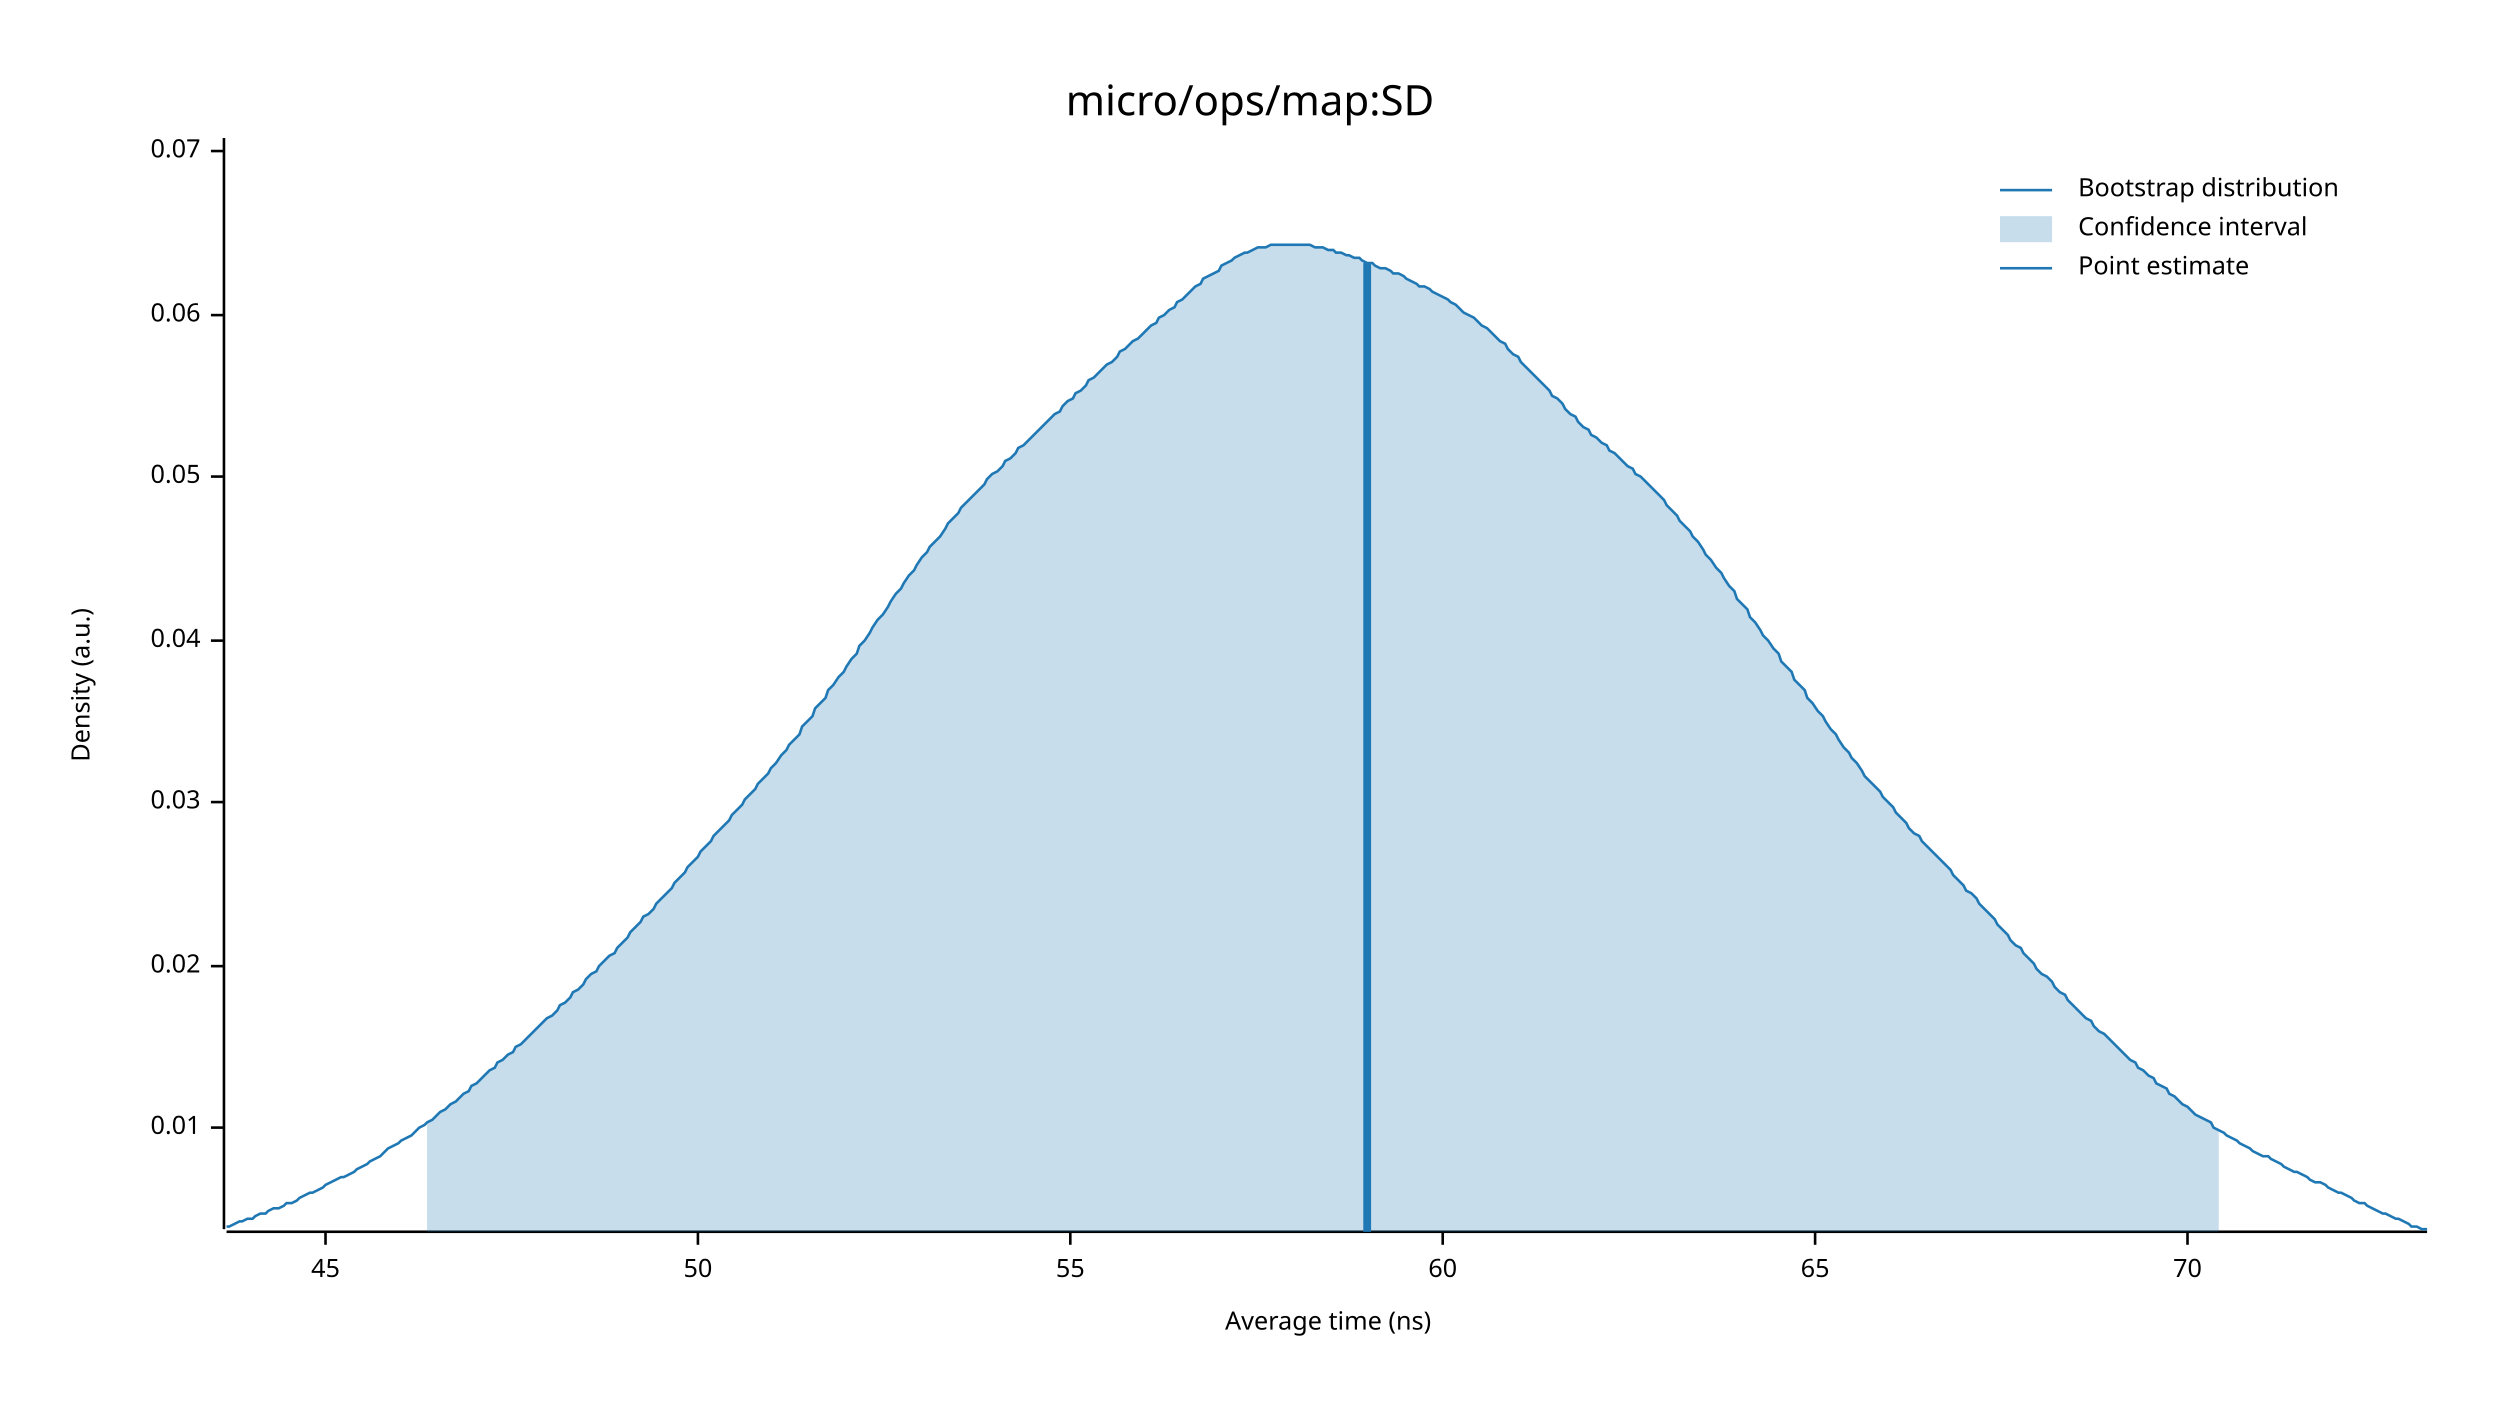
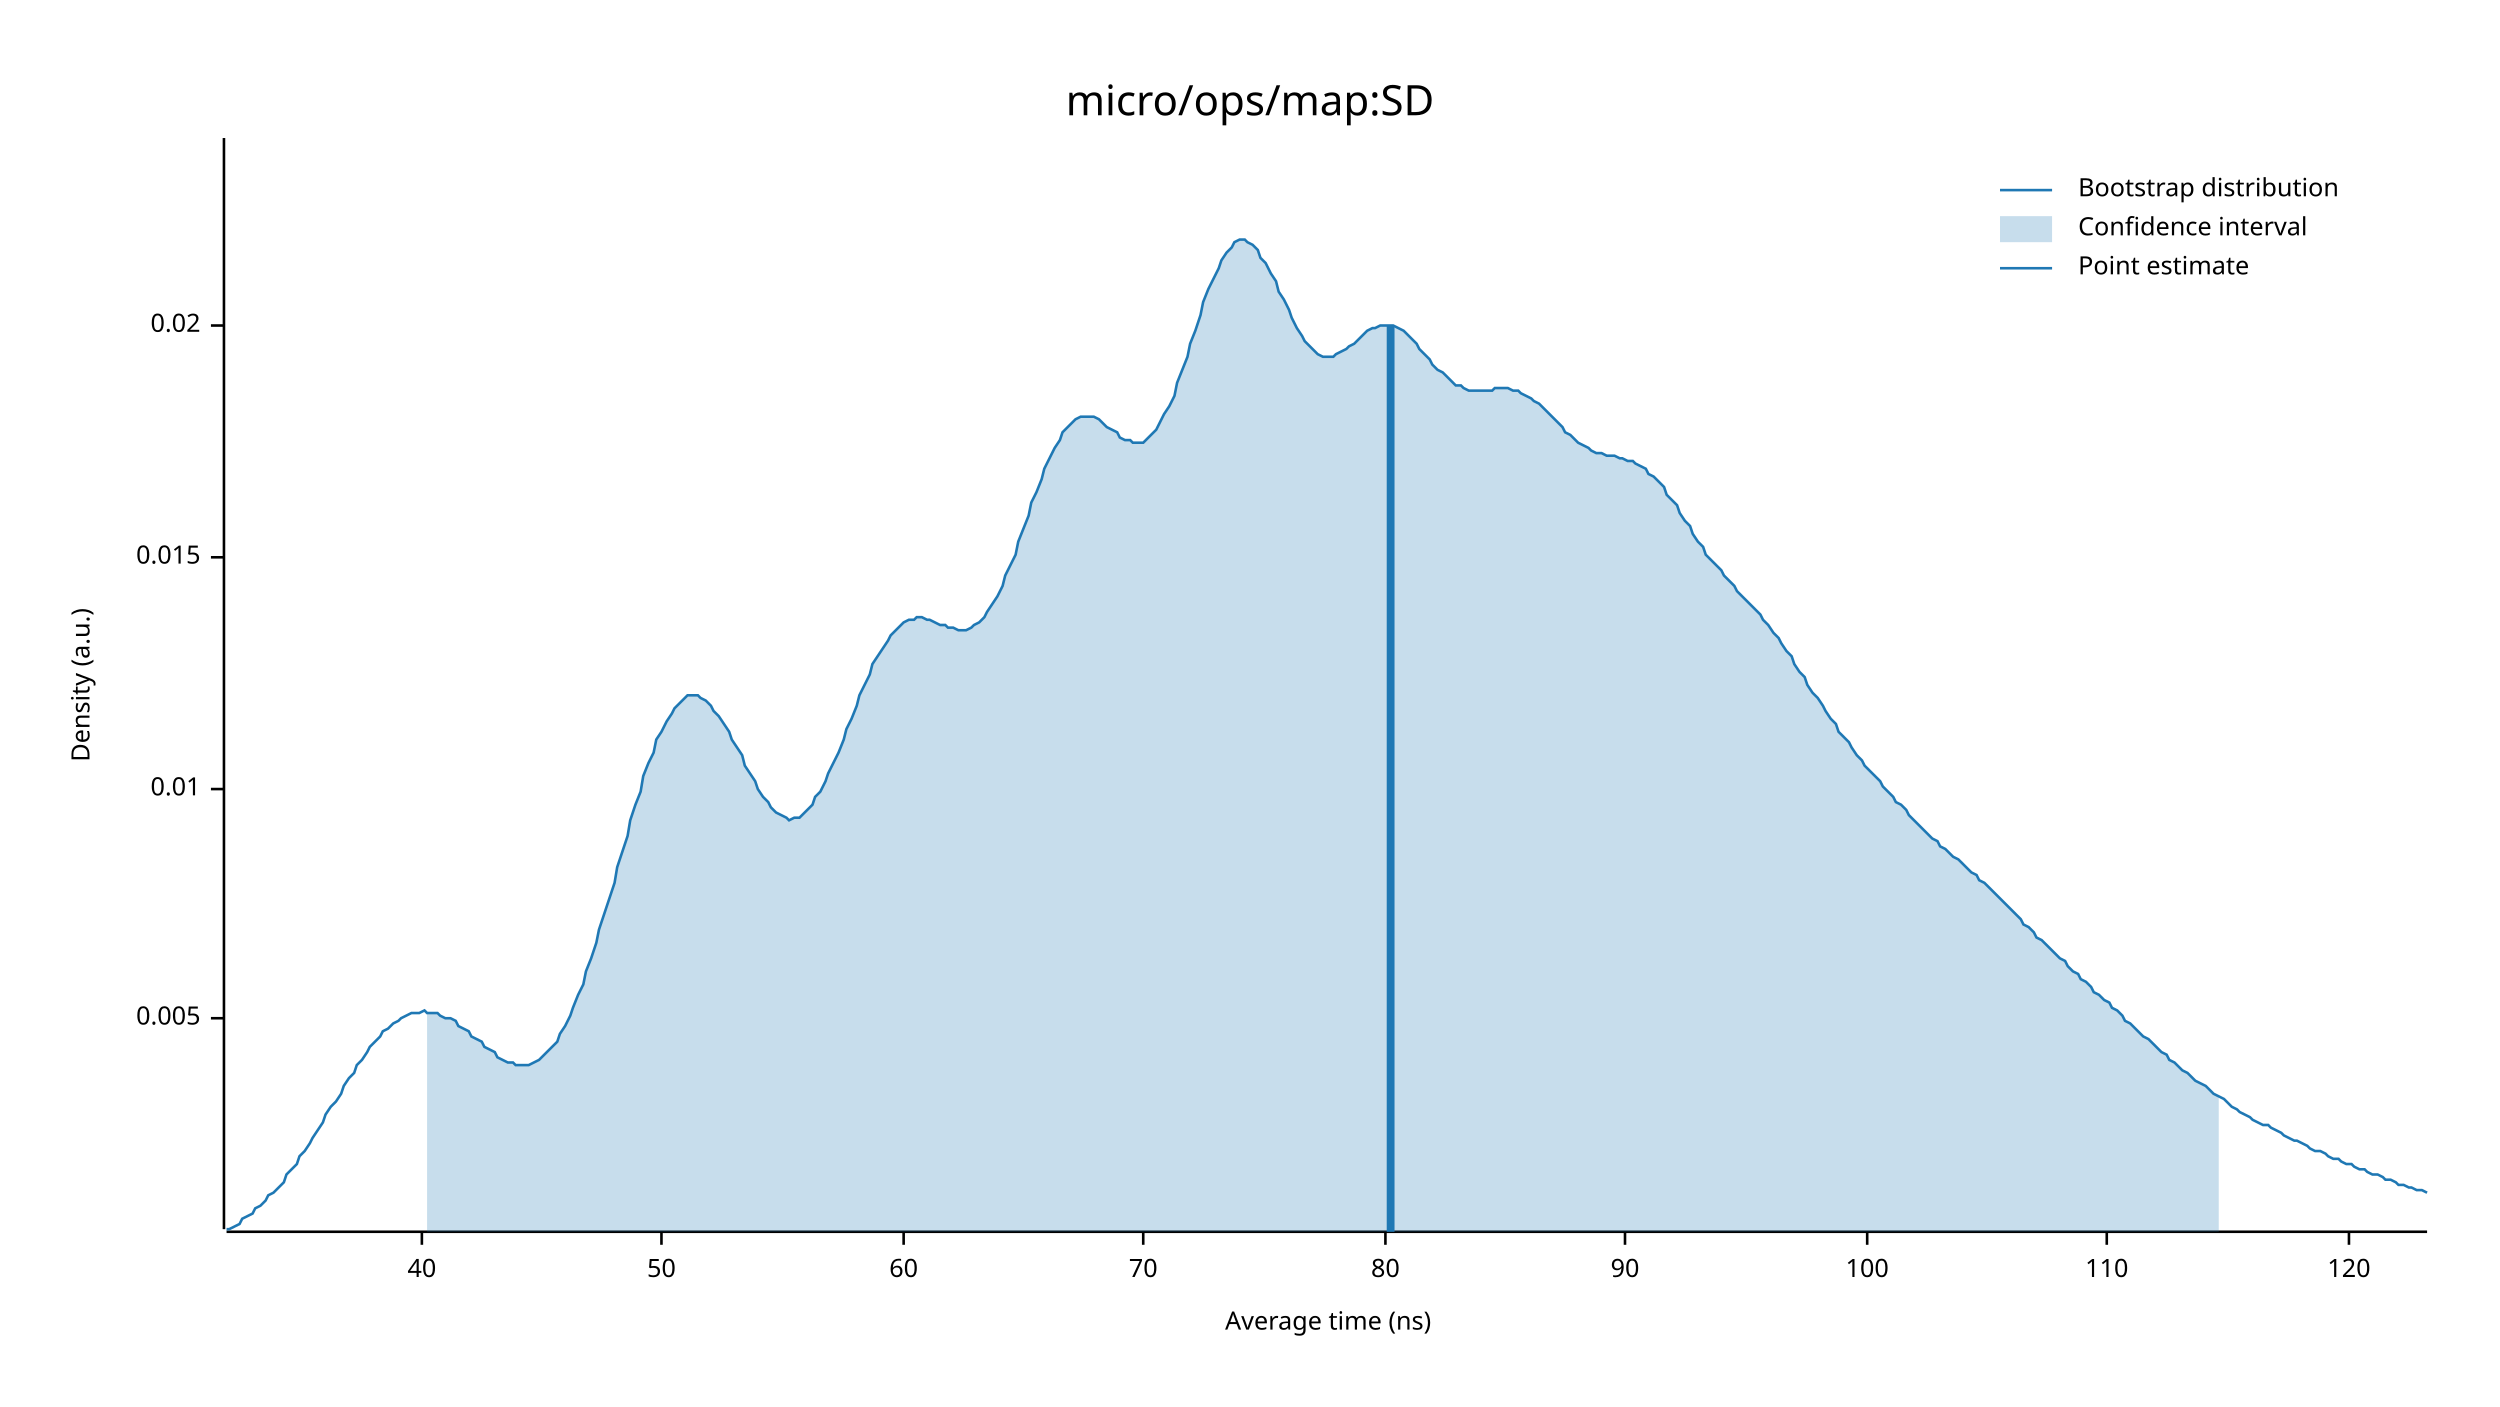
<svg xmlns="http://www.w3.org/2000/svg" width="960" height="540" viewBox="0 0 960 540">
  <text x="480" y="32" dy="0.76em" text-anchor="middle" font-family="sans-serif" font-size="16.129" opacity="1" fill="#000000">
micro/ops/map:SD
</text>
  <text x="27" y="263" dy="0.76em" text-anchor="middle" font-family="sans-serif" font-size="9.677" opacity="1" fill="#000000" transform="rotate(270, 27, 263)">
Density (a.u.)
</text>
  <text x="510" y="513" dy="-0.5ex" text-anchor="middle" font-family="sans-serif" font-size="9.677" opacity="1" fill="#000000">
Average time (ns)
</text>
  <polyline fill="none" opacity="1" stroke="#000000" stroke-width="1" points="86,53 86,472 " />
-   <text x="77" y="433" dy="0.5ex" text-anchor="end" font-family="sans-serif" font-size="9.677" opacity="1" fill="#000000">
+   <text x="77" y="391" dy="0.5ex" text-anchor="end" font-family="sans-serif" font-size="9.677" opacity="1" fill="#000000">
+ 0.005
+ </text>
+   <polyline fill="none" opacity="1" stroke="#000000" stroke-width="1" points="81,391 86,391 " />
+   <text x="77" y="303" dy="0.5ex" text-anchor="end" font-family="sans-serif" font-size="9.677" opacity="1" fill="#000000">
0.01
</text>
-   <polyline fill="none" opacity="1" stroke="#000000" stroke-width="1" points="81,433 86,433 " />
-   <text x="77" y="371" dy="0.5ex" text-anchor="end" font-family="sans-serif" font-size="9.677" opacity="1" fill="#000000">
+   <polyline fill="none" opacity="1" stroke="#000000" stroke-width="1" points="81,303 86,303 " />
+   <text x="77" y="214" dy="0.5ex" text-anchor="end" font-family="sans-serif" font-size="9.677" opacity="1" fill="#000000">
+ 0.015
+ </text>
+   <polyline fill="none" opacity="1" stroke="#000000" stroke-width="1" points="81,214 86,214 " />
+   <text x="77" y="125" dy="0.5ex" text-anchor="end" font-family="sans-serif" font-size="9.677" opacity="1" fill="#000000">
0.02
</text>
-   <polyline fill="none" opacity="1" stroke="#000000" stroke-width="1" points="81,371 86,371 " />
-   <text x="77" y="308" dy="0.5ex" text-anchor="end" font-family="sans-serif" font-size="9.677" opacity="1" fill="#000000">
- 0.03
+   <polyline fill="none" opacity="1" stroke="#000000" stroke-width="1" points="81,125 86,125 " />
+   <polyline fill="none" opacity="1" stroke="#000000" stroke-width="1" points="87,473 932,473 " />
+   <text x="162" y="483" dy="0.76em" text-anchor="middle" font-family="sans-serif" font-size="9.677" opacity="1" fill="#000000">
+ 40
</text>
-   <polyline fill="none" opacity="1" stroke="#000000" stroke-width="1" points="81,308 86,308 " />
-   <text x="77" y="246" dy="0.5ex" text-anchor="end" font-family="sans-serif" font-size="9.677" opacity="1" fill="#000000">
- 0.04
- </text>
-   <polyline fill="none" opacity="1" stroke="#000000" stroke-width="1" points="81,246 86,246 " />
-   <text x="77" y="183" dy="0.5ex" text-anchor="end" font-family="sans-serif" font-size="9.677" opacity="1" fill="#000000">
- 0.05
- </text>
-   <polyline fill="none" opacity="1" stroke="#000000" stroke-width="1" points="81,183 86,183 " />
-   <text x="77" y="121" dy="0.5ex" text-anchor="end" font-family="sans-serif" font-size="9.677" opacity="1" fill="#000000">
- 0.06
- </text>
-   <polyline fill="none" opacity="1" stroke="#000000" stroke-width="1" points="81,121 86,121 " />
-   <text x="77" y="58" dy="0.5ex" text-anchor="end" font-family="sans-serif" font-size="9.677" opacity="1" fill="#000000">
- 0.07
- </text>
-   <polyline fill="none" opacity="1" stroke="#000000" stroke-width="1" points="81,58 86,58 " />
-   <polyline fill="none" opacity="1" stroke="#000000" stroke-width="1" points="87,473 932,473 " />
-   <text x="125" y="483" dy="0.76em" text-anchor="middle" font-family="sans-serif" font-size="9.677" opacity="1" fill="#000000">
- 45
- </text>
-   <polyline fill="none" opacity="1" stroke="#000000" stroke-width="1" points="125,473 125,478 " />
-   <text x="268" y="483" dy="0.76em" text-anchor="middle" font-family="sans-serif" font-size="9.677" opacity="1" fill="#000000">
+   <polyline fill="none" opacity="1" stroke="#000000" stroke-width="1" points="162,473 162,478 " />
+   <text x="254" y="483" dy="0.76em" text-anchor="middle" font-family="sans-serif" font-size="9.677" opacity="1" fill="#000000">
50
</text>
-   <polyline fill="none" opacity="1" stroke="#000000" stroke-width="1" points="268,473 268,478 " />
-   <text x="411" y="483" dy="0.76em" text-anchor="middle" font-family="sans-serif" font-size="9.677" opacity="1" fill="#000000">
- 55
- </text>
-   <polyline fill="none" opacity="1" stroke="#000000" stroke-width="1" points="411,473 411,478 " />
-   <text x="554" y="483" dy="0.76em" text-anchor="middle" font-family="sans-serif" font-size="9.677" opacity="1" fill="#000000">
+   <polyline fill="none" opacity="1" stroke="#000000" stroke-width="1" points="254,473 254,478 " />
+   <text x="347" y="483" dy="0.76em" text-anchor="middle" font-family="sans-serif" font-size="9.677" opacity="1" fill="#000000">
60
</text>
-   <polyline fill="none" opacity="1" stroke="#000000" stroke-width="1" points="554,473 554,478 " />
-   <text x="697" y="483" dy="0.76em" text-anchor="middle" font-family="sans-serif" font-size="9.677" opacity="1" fill="#000000">
- 65
- </text>
-   <polyline fill="none" opacity="1" stroke="#000000" stroke-width="1" points="697,473 697,478 " />
-   <text x="840" y="483" dy="0.76em" text-anchor="middle" font-family="sans-serif" font-size="9.677" opacity="1" fill="#000000">
+   <polyline fill="none" opacity="1" stroke="#000000" stroke-width="1" points="347,473 347,478 " />
+   <text x="439" y="483" dy="0.76em" text-anchor="middle" font-family="sans-serif" font-size="9.677" opacity="1" fill="#000000">
70
</text>
-   <polyline fill="none" opacity="1" stroke="#000000" stroke-width="1" points="840,473 840,478 " />
-   <polyline fill="none" opacity="1" stroke="#1F78B4" stroke-width="1" points="87,471 88,471 90,470 92,469 93,469 95,468 97,468 98,467 100,466 102,466 103,465 105,464 107,464 109,463 110,462 112,462 114,461 115,460 117,459 119,458 120,458 122,457 124,456 125,455 127,454 129,453 131,452 132,452 134,451 136,450 137,449 139,448 141,447 142,446 144,445 146,444 147,443 149,441 151,440 153,439 154,438 156,437 158,436 159,435 161,433 163,432 164,431 166,430 168,428 169,427 171,426 173,424 175,423 176,422 178,420 180,419 181,417 183,416 185,414 186,413 188,411 190,410 191,408 193,407 195,405 197,404 198,402 200,401 202,399 203,398 205,396 207,394 208,393 210,391 212,390 214,388 215,386 217,385 219,383 220,381 222,380 224,378 225,376 227,374 229,373 230,371 232,369 234,367 236,366 237,364 239,362 241,360 242,358 244,356 246,354 247,352 249,351 251,349 252,347 254,345 256,343 258,341 259,339 261,337 263,335 264,333 266,331 268,329 269,327 271,325 273,323 274,321 276,319 278,317 280,315 281,313 283,311 285,309 286,307 288,305 290,303 291,301 293,299 295,297 296,295 298,293 300,290 302,288 303,286 305,284 307,282 308,279 310,277 312,275 313,272 315,270 317,268 318,265 320,263 322,260 324,258 325,256 327,253 329,251 330,248 332,246 334,243 335,241 337,238 339,236 341,233 342,231 344,228 346,226 347,224 349,221 351,219 352,217 354,214 356,212 357,210 359,208 361,206 363,203 364,201 366,199 368,197 369,195 371,193 373,191 374,190 376,188 378,186 379,184 381,182 383,181 385,179 386,177 388,176 390,174 391,172 393,171 395,169 396,168 398,166 400,164 401,163 403,161 405,159 407,158 408,156 410,154 412,153 413,151 415,150 417,148 418,146 420,145 422,143 423,142 425,140 427,139 429,137 430,135 432,134 434,132 435,131 437,130 439,128 440,127 442,125 444,124 445,122 447,121 449,119 451,118 452,116 454,115 456,113 457,112 459,110 461,109 462,107 464,106 466,105 468,104 469,102 471,101 473,100 474,99 476,98 478,97 479,97 481,96 483,95 484,95 486,95 488,94 490,94 491,94 493,94 495,94 496,94 498,94 500,94 501,94 503,94 505,95 506,95 508,95 510,96 512,96 513,97 515,97 517,98 518,98 520,99 522,99 523,100 525,101 527,101 528,102 530,103 532,103 534,104 535,105 537,105 539,106 540,107 542,108 544,109 545,110 547,110 549,111 550,112 552,113 554,114 556,115 557,116 559,117 561,119 562,120 564,121 566,122 567,123 569,125 571,126 573,128 574,129 576,131 578,132 579,134 581,136 583,137 584,139 586,141 588,143 589,144 591,146 593,148 595,150 596,152 598,153 600,155 601,157 603,159 605,160 606,162 608,164 610,165 611,167 613,168 615,170 617,171 618,173 620,174 622,176 623,177 625,179 627,180 628,182 630,183 632,185 633,186 635,188 637,190 639,192 640,194 642,196 644,198 645,200 647,202 649,204 650,206 652,208 654,211 655,213 657,215 659,218 661,220 662,222 664,225 666,227 667,230 669,232 671,234 672,237 674,239 676,242 677,244 679,246 681,249 683,251 684,254 686,256 688,258 689,261 691,263 693,265 694,268 696,270 698,273 700,275 701,277 703,280 705,282 706,284 708,287 710,289 711,291 713,293 715,296 716,298 718,300 720,302 722,304 723,306 725,308 727,310 728,312 730,314 732,316 733,318 735,320 737,321 738,323 740,325 742,327 744,329 745,330 747,332 749,334 750,336 752,338 754,340 755,342 757,343 759,345 760,347 762,349 764,351 766,353 767,355 769,357 771,359 772,361 774,363 776,364 777,366 779,368 781,370 782,372 784,374 786,375 788,377 789,379 791,381 793,382 794,384 796,386 798,388 799,389 801,391 803,392 804,394 806,396 808,397 810,399 811,400 813,402 815,404 816,405 818,407 820,408 821,410 823,411 825,413 827,414 828,416 830,417 832,418 833,420 835,421 837,423 838,424 840,425 842,427 843,428 845,429 847,430 849,431 850,433 852,434 854,435 855,436 857,437 859,438 860,439 862,440 864,441 865,442 867,443 869,444 871,444 872,445 874,446 876,447 877,448 879,449 881,450 882,450 884,451 886,452 887,453 889,454 891,454 893,455 894,456 896,457 898,458 899,458 901,459 903,460 904,461 906,462 908,462 909,463 911,464 913,465 915,466 916,466 918,467 920,468 921,468 923,469 925,470 926,471 928,471 930,472 932,472 " />
-   <polygon opacity="0.25" fill="#1F78B4" points="164,431 166,430 168,428 169,427 171,426 173,424 175,423 176,422 178,420 180,419 181,417 183,416 185,414 186,413 188,411 190,410 191,408 193,407 195,405 197,404 198,402 200,401 202,399 203,398 205,396 207,394 208,393 210,391 212,390 214,388 215,386 217,385 219,383 220,381 222,380 224,378 225,376 227,374 229,373 230,371 232,369 234,367 236,366 237,364 239,362 241,360 242,358 244,356 246,354 247,352 249,351 251,349 252,347 254,345 256,343 258,341 259,339 261,337 263,335 264,333 266,331 268,329 269,327 271,325 273,323 274,321 276,319 278,317 280,315 281,313 283,311 285,309 286,307 288,305 290,303 291,301 293,299 295,297 296,295 298,293 300,290 302,288 303,286 305,284 307,282 308,279 310,277 312,275 313,272 315,270 317,268 318,265 320,263 322,260 324,258 325,256 327,253 329,251 330,248 332,246 334,243 335,241 337,238 339,236 341,233 342,231 344,228 346,226 347,224 349,221 351,219 352,217 354,214 356,212 357,210 359,208 361,206 363,203 364,201 366,199 368,197 369,195 371,193 373,191 374,190 376,188 378,186 379,184 381,182 383,181 385,179 386,177 388,176 390,174 391,172 393,171 395,169 396,168 398,166 400,164 401,163 403,161 405,159 407,158 408,156 410,154 412,153 413,151 415,150 417,148 418,146 420,145 422,143 423,142 425,140 427,139 429,137 430,135 432,134 434,132 435,131 437,130 439,128 440,127 442,125 444,124 445,122 447,121 449,119 451,118 452,116 454,115 456,113 457,112 459,110 461,109 462,107 464,106 466,105 468,104 469,102 471,101 473,100 474,99 476,98 478,97 479,97 481,96 483,95 484,95 486,95 488,94 490,94 491,94 493,94 495,94 496,94 498,94 500,94 501,94 503,94 505,95 506,95 508,95 510,96 512,96 513,97 515,97 517,98 518,98 520,99 522,99 523,100 525,101 527,101 528,102 530,103 532,103 534,104 535,105 537,105 539,106 540,107 542,108 544,109 545,110 547,110 549,111 550,112 552,113 554,114 556,115 557,116 559,117 561,119 562,120 564,121 566,122 567,123 569,125 571,126 573,128 574,129 576,131 578,132 579,134 581,136 583,137 584,139 586,141 588,143 589,144 591,146 593,148 595,150 596,152 598,153 600,155 601,157 603,159 605,160 606,162 608,164 610,165 611,167 613,168 615,170 617,171 618,173 620,174 622,176 623,177 625,179 627,180 628,182 630,183 632,185 633,186 635,188 637,190 639,192 640,194 642,196 644,198 645,200 647,202 649,204 650,206 652,208 654,211 655,213 657,215 659,218 661,220 662,222 664,225 666,227 667,230 669,232 671,234 672,237 674,239 676,242 677,244 679,246 681,249 683,251 684,254 686,256 688,258 689,261 691,263 693,265 694,268 696,270 698,273 700,275 701,277 703,280 705,282 706,284 708,287 710,289 711,291 713,293 715,296 716,298 718,300 720,302 722,304 723,306 725,308 727,310 728,312 730,314 732,316 733,318 735,320 737,321 738,323 740,325 742,327 744,329 745,330 747,332 749,334 750,336 752,338 754,340 755,342 757,343 759,345 760,347 762,349 764,351 766,353 767,355 769,357 771,359 772,361 774,363 776,364 777,366 779,368 781,370 782,372 784,374 786,375 788,377 789,379 791,381 793,382 794,384 796,386 798,388 799,389 801,391 803,392 804,394 806,396 808,397 810,399 811,400 813,402 815,404 816,405 818,407 820,408 821,410 823,411 825,413 827,414 828,416 830,417 832,418 833,420 835,421 837,423 838,424 840,425 842,427 843,428 845,429 847,430 849,431 850,433 852,434 852,473 164,473 " />
-   <polyline fill="none" opacity="1" stroke="#1F78B4" stroke-width="3" points="525,473 525,101 " />
+   <polyline fill="none" opacity="1" stroke="#000000" stroke-width="1" points="439,473 439,478 " />
+   <text x="532" y="483" dy="0.76em" text-anchor="middle" font-family="sans-serif" font-size="9.677" opacity="1" fill="#000000">
+ 80
+ </text>
+   <polyline fill="none" opacity="1" stroke="#000000" stroke-width="1" points="532,473 532,478 " />
+   <text x="624" y="483" dy="0.76em" text-anchor="middle" font-family="sans-serif" font-size="9.677" opacity="1" fill="#000000">
+ 90
+ </text>
+   <polyline fill="none" opacity="1" stroke="#000000" stroke-width="1" points="624,473 624,478 " />
+   <text x="717" y="483" dy="0.76em" text-anchor="middle" font-family="sans-serif" font-size="9.677" opacity="1" fill="#000000">
+ 100
+ </text>
+   <polyline fill="none" opacity="1" stroke="#000000" stroke-width="1" points="717,473 717,478 " />
+   <text x="809" y="483" dy="0.76em" text-anchor="middle" font-family="sans-serif" font-size="9.677" opacity="1" fill="#000000">
+ 110
+ </text>
+   <polyline fill="none" opacity="1" stroke="#000000" stroke-width="1" points="809,473 809,478 " />
+   <text x="902" y="483" dy="0.76em" text-anchor="middle" font-family="sans-serif" font-size="9.677" opacity="1" fill="#000000">
+ 120
+ </text>
+   <polyline fill="none" opacity="1" stroke="#000000" stroke-width="1" points="902,473 902,478 " />
+   <polyline fill="none" opacity="1" stroke="#1F78B4" stroke-width="1" points="87,472 88,472 90,471 92,470 93,468 95,467 97,466 98,464 100,463 102,461 103,459 105,458 107,456 109,454 110,451 112,449 114,447 115,444 117,442 119,439 120,437 122,434 124,431 125,428 127,425 129,423 131,420 132,417 134,414 136,412 137,409 139,407 141,404 142,402 144,400 146,398 147,396 149,395 151,393 153,392 154,391 156,390 158,389 159,389 161,389 163,388 164,389 166,389 168,389 169,390 171,391 173,391 175,392 176,394 178,395 180,396 181,398 183,399 185,400 186,402 188,403 190,404 191,406 193,407 195,408 197,408 198,409 200,409 202,409 203,409 205,408 207,407 208,406 210,404 212,402 214,400 215,397 217,394 219,390 220,387 222,382 224,378 225,373 227,368 229,362 230,357 232,351 234,345 236,339 237,333 239,327 241,321 242,315 244,309 246,304 247,298 249,293 251,289 252,284 254,281 256,277 258,274 259,272 261,270 263,268 264,267 266,267 268,267 269,268 271,269 273,271 274,273 276,275 278,278 280,281 281,284 283,287 285,290 286,294 288,297 290,300 291,303 293,306 295,308 296,310 298,312 300,313 302,314 303,315 305,314 307,314 308,313 310,311 312,309 313,306 315,304 317,300 318,297 320,293 322,289 324,284 325,280 327,276 329,271 330,267 332,263 334,259 335,255 337,252 339,249 341,246 342,244 344,242 346,240 347,239 349,238 351,238 352,237 354,237 356,238 357,238 359,239 361,240 363,240 364,241 366,241 368,242 369,242 371,242 373,241 374,240 376,239 378,237 379,235 381,232 383,229 385,225 386,221 388,217 390,213 391,208 393,203 395,198 396,193 398,189 400,184 401,180 403,176 405,172 407,169 408,166 410,164 412,162 413,161 415,160 417,160 418,160 420,160 422,161 423,162 425,164 427,165 429,166 430,168 432,169 434,169 435,170 437,170 439,170 440,169 442,167 444,165 445,163 447,159 449,156 451,152 452,147 454,142 456,137 457,132 459,127 461,121 462,116 464,111 466,107 468,103 469,100 471,97 473,95 474,93 476,92 478,92 479,93 481,94 483,96 484,99 486,101 488,105 490,108 491,112 493,115 495,119 496,122 498,126 500,129 501,131 503,133 505,135 506,136 508,137 510,137 512,137 513,136 515,135 517,134 518,133 520,132 522,130 523,129 525,127 527,126 528,126 530,125 532,125 534,125 535,125 537,126 539,127 540,128 542,130 544,132 545,134 547,136 549,138 550,140 552,142 554,143 556,145 557,146 559,148 561,148 562,149 564,150 566,150 567,150 569,150 571,150 573,150 574,149 576,149 578,149 579,149 581,150 583,150 584,151 586,152 588,153 589,154 591,155 593,157 595,159 596,160 598,162 600,164 601,166 603,167 605,169 606,170 608,171 610,172 611,173 613,174 615,174 617,175 618,175 620,175 622,176 623,176 625,177 627,177 628,178 630,179 632,180 633,182 635,183 637,185 639,187 640,190 642,192 644,194 645,197 647,200 649,202 650,205 652,208 654,210 655,213 657,215 659,217 661,219 662,221 664,223 666,225 667,227 669,229 671,231 672,232 674,234 676,236 677,238 679,240 681,243 683,245 684,247 686,250 688,252 689,255 691,258 693,260 694,263 696,266 698,268 700,271 701,273 703,276 705,278 706,281 708,283 710,285 711,287 713,290 715,292 716,294 718,296 720,298 722,300 723,302 725,304 727,306 728,308 730,309 732,311 733,313 735,315 737,317 738,318 740,320 742,322 744,323 745,325 747,326 749,328 750,329 752,330 754,332 755,333 757,335 759,336 760,338 762,339 764,341 766,343 767,344 769,346 771,348 772,349 774,351 776,353 777,355 779,356 781,358 782,360 784,361 786,363 788,365 789,366 791,368 793,369 794,371 796,373 798,374 799,376 801,377 803,379 804,381 806,382 808,384 810,385 811,387 813,388 815,390 816,392 818,393 820,395 821,396 823,398 825,399 827,401 828,402 830,404 832,405 833,407 835,408 837,410 838,411 840,412 842,414 843,415 845,416 847,417 849,419 850,420 852,421 854,422 855,423 857,425 859,426 860,427 862,428 864,429 865,430 867,431 869,432 871,432 872,433 874,434 876,435 877,436 879,437 881,438 882,438 884,439 886,440 887,441 889,442 891,442 893,443 894,444 896,445 898,445 899,446 901,447 903,447 904,448 906,449 908,449 909,450 911,451 913,451 915,452 916,453 918,453 920,454 921,455 923,455 925,456 926,456 928,457 930,457 932,458 " />
+   <polygon opacity="0.25" fill="#1F78B4" points="164,389 166,389 168,389 169,390 171,391 173,391 175,392 176,394 178,395 180,396 181,398 183,399 185,400 186,402 188,403 190,404 191,406 193,407 195,408 197,408 198,409 200,409 202,409 203,409 205,408 207,407 208,406 210,404 212,402 214,400 215,397 217,394 219,390 220,387 222,382 224,378 225,373 227,368 229,362 230,357 232,351 234,345 236,339 237,333 239,327 241,321 242,315 244,309 246,304 247,298 249,293 251,289 252,284 254,281 256,277 258,274 259,272 261,270 263,268 264,267 266,267 268,267 269,268 271,269 273,271 274,273 276,275 278,278 280,281 281,284 283,287 285,290 286,294 288,297 290,300 291,303 293,306 295,308 296,310 298,312 300,313 302,314 303,315 305,314 307,314 308,313 310,311 312,309 313,306 315,304 317,300 318,297 320,293 322,289 324,284 325,280 327,276 329,271 330,267 332,263 334,259 335,255 337,252 339,249 341,246 342,244 344,242 346,240 347,239 349,238 351,238 352,237 354,237 356,238 357,238 359,239 361,240 363,240 364,241 366,241 368,242 369,242 371,242 373,241 374,240 376,239 378,237 379,235 381,232 383,229 385,225 386,221 388,217 390,213 391,208 393,203 395,198 396,193 398,189 400,184 401,180 403,176 405,172 407,169 408,166 410,164 412,162 413,161 415,160 417,160 418,160 420,160 422,161 423,162 425,164 427,165 429,166 430,168 432,169 434,169 435,170 437,170 439,170 440,169 442,167 444,165 445,163 447,159 449,156 451,152 452,147 454,142 456,137 457,132 459,127 461,121 462,116 464,111 466,107 468,103 469,100 471,97 473,95 474,93 476,92 478,92 479,93 481,94 483,96 484,99 486,101 488,105 490,108 491,112 493,115 495,119 496,122 498,126 500,129 501,131 503,133 505,135 506,136 508,137 510,137 512,137 513,136 515,135 517,134 518,133 520,132 522,130 523,129 525,127 527,126 528,126 530,125 532,125 534,125 535,125 537,126 539,127 540,128 542,130 544,132 545,134 547,136 549,138 550,140 552,142 554,143 556,145 557,146 559,148 561,148 562,149 564,150 566,150 567,150 569,150 571,150 573,150 574,149 576,149 578,149 579,149 581,150 583,150 584,151 586,152 588,153 589,154 591,155 593,157 595,159 596,160 598,162 600,164 601,166 603,167 605,169 606,170 608,171 610,172 611,173 613,174 615,174 617,175 618,175 620,175 622,176 623,176 625,177 627,177 628,178 630,179 632,180 633,182 635,183 637,185 639,187 640,190 642,192 644,194 645,197 647,200 649,202 650,205 652,208 654,210 655,213 657,215 659,217 661,219 662,221 664,223 666,225 667,227 669,229 671,231 672,232 674,234 676,236 677,238 679,240 681,243 683,245 684,247 686,250 688,252 689,255 691,258 693,260 694,263 696,266 698,268 700,271 701,273 703,276 705,278 706,281 708,283 710,285 711,287 713,290 715,292 716,294 718,296 720,298 722,300 723,302 725,304 727,306 728,308 730,309 732,311 733,313 735,315 737,317 738,318 740,320 742,322 744,323 745,325 747,326 749,328 750,329 752,330 754,332 755,333 757,335 759,336 760,338 762,339 764,341 766,343 767,344 769,346 771,348 772,349 774,351 776,353 777,355 779,356 781,358 782,360 784,361 786,363 788,365 789,366 791,368 793,369 794,371 796,373 798,374 799,376 801,377 803,379 804,381 806,382 808,384 810,385 811,387 813,388 815,390 816,392 818,393 820,395 821,396 823,398 825,399 827,401 828,402 830,404 832,405 833,407 835,408 837,410 838,411 840,412 842,414 843,415 845,416 847,417 849,419 850,420 852,421 852,473 164,473 " />
+   <polyline fill="none" opacity="1" stroke="#1F78B4" stroke-width="3" points="534,473 534,125 " />
  <text x="798" y="68" dy="0.76em" text-anchor="start" font-family="sans-serif" font-size="9.677" opacity="1" fill="#000000">
Bootstrap distribution
</text>
  <text x="798" y="83" dy="0.76em" text-anchor="start" font-family="sans-serif" font-size="9.677" opacity="1" fill="#000000">
Confidence interval
</text>
  <text x="798" y="98" dy="0.76em" text-anchor="start" font-family="sans-serif" font-size="9.677" opacity="1" fill="#000000">
Point estimate
</text>
  <polyline fill="none" opacity="1" stroke="#1F78B4" stroke-width="1" points="768,73 788,73 " />
  <rect x="768" y="83" width="20" height="10" opacity="0.25" fill="#1F78B4" stroke="none" />
  <polyline fill="none" opacity="1" stroke="#1F78B4" stroke-width="1" points="768,103 788,103 " />
</svg>
